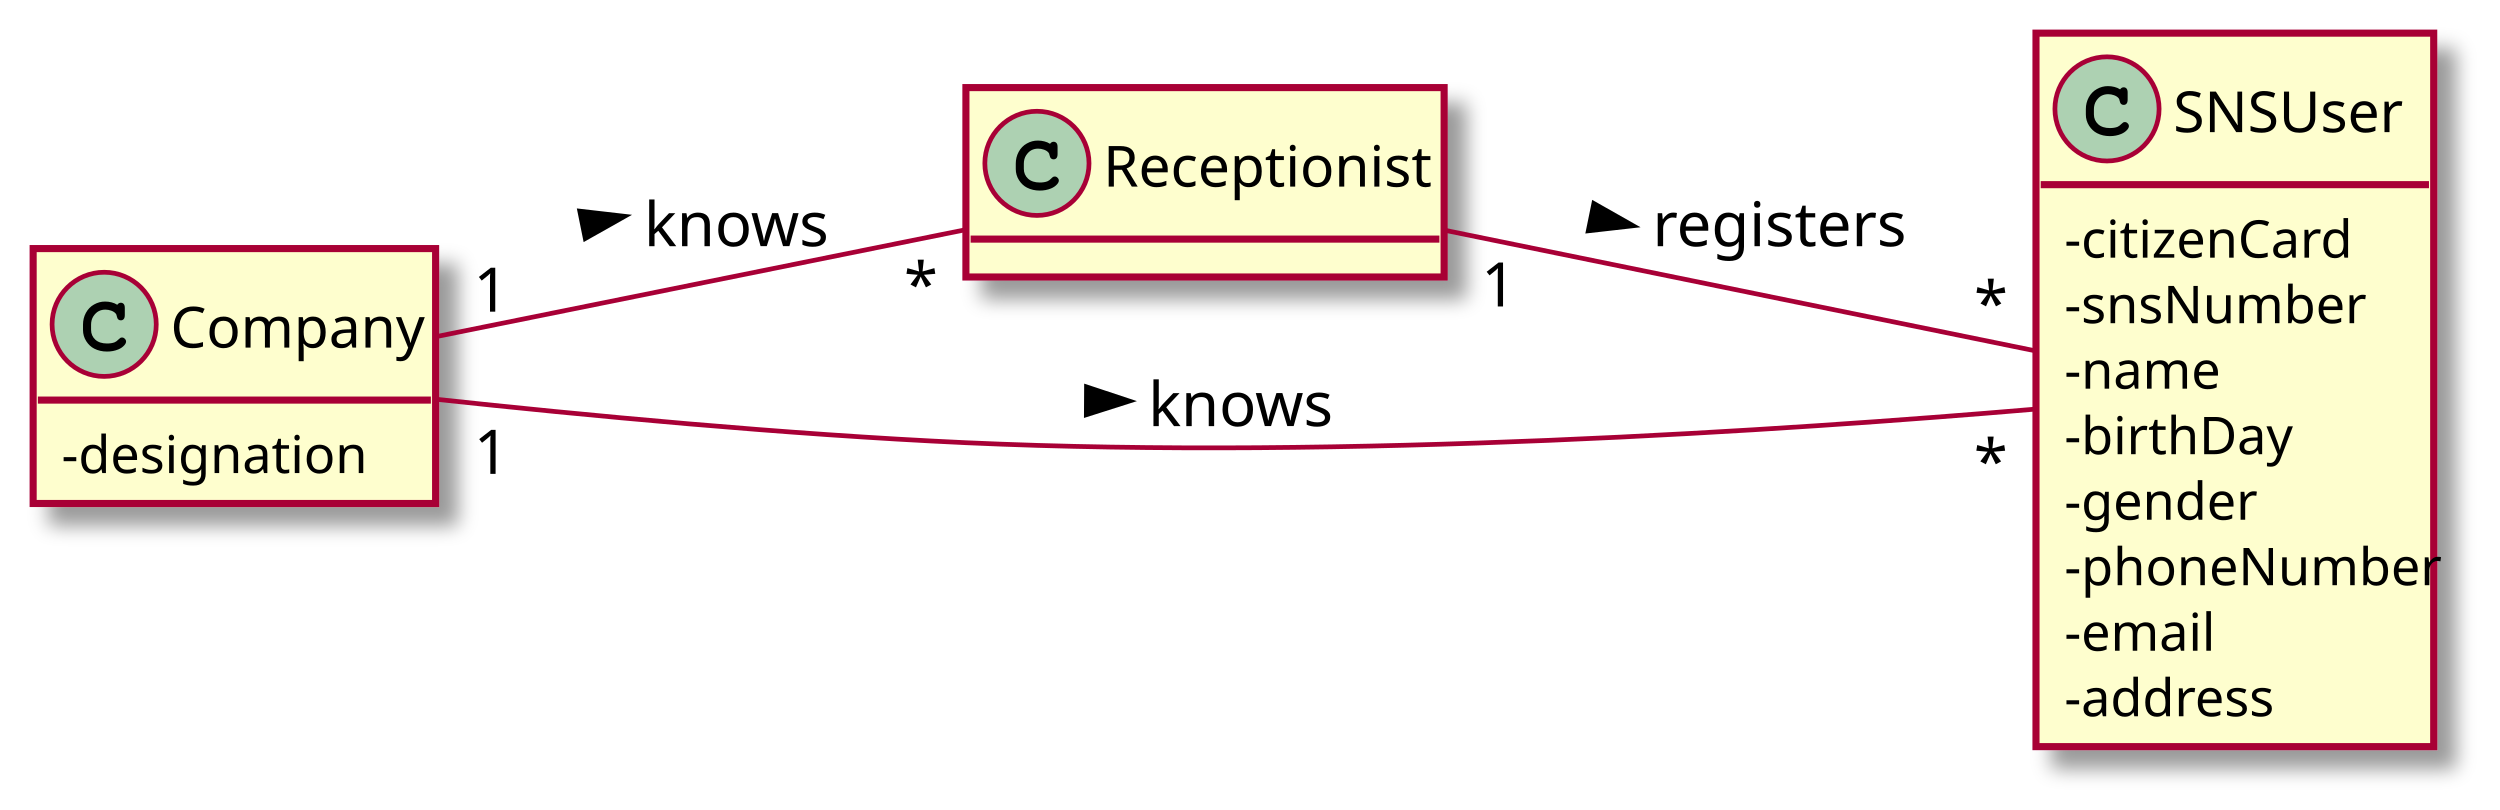
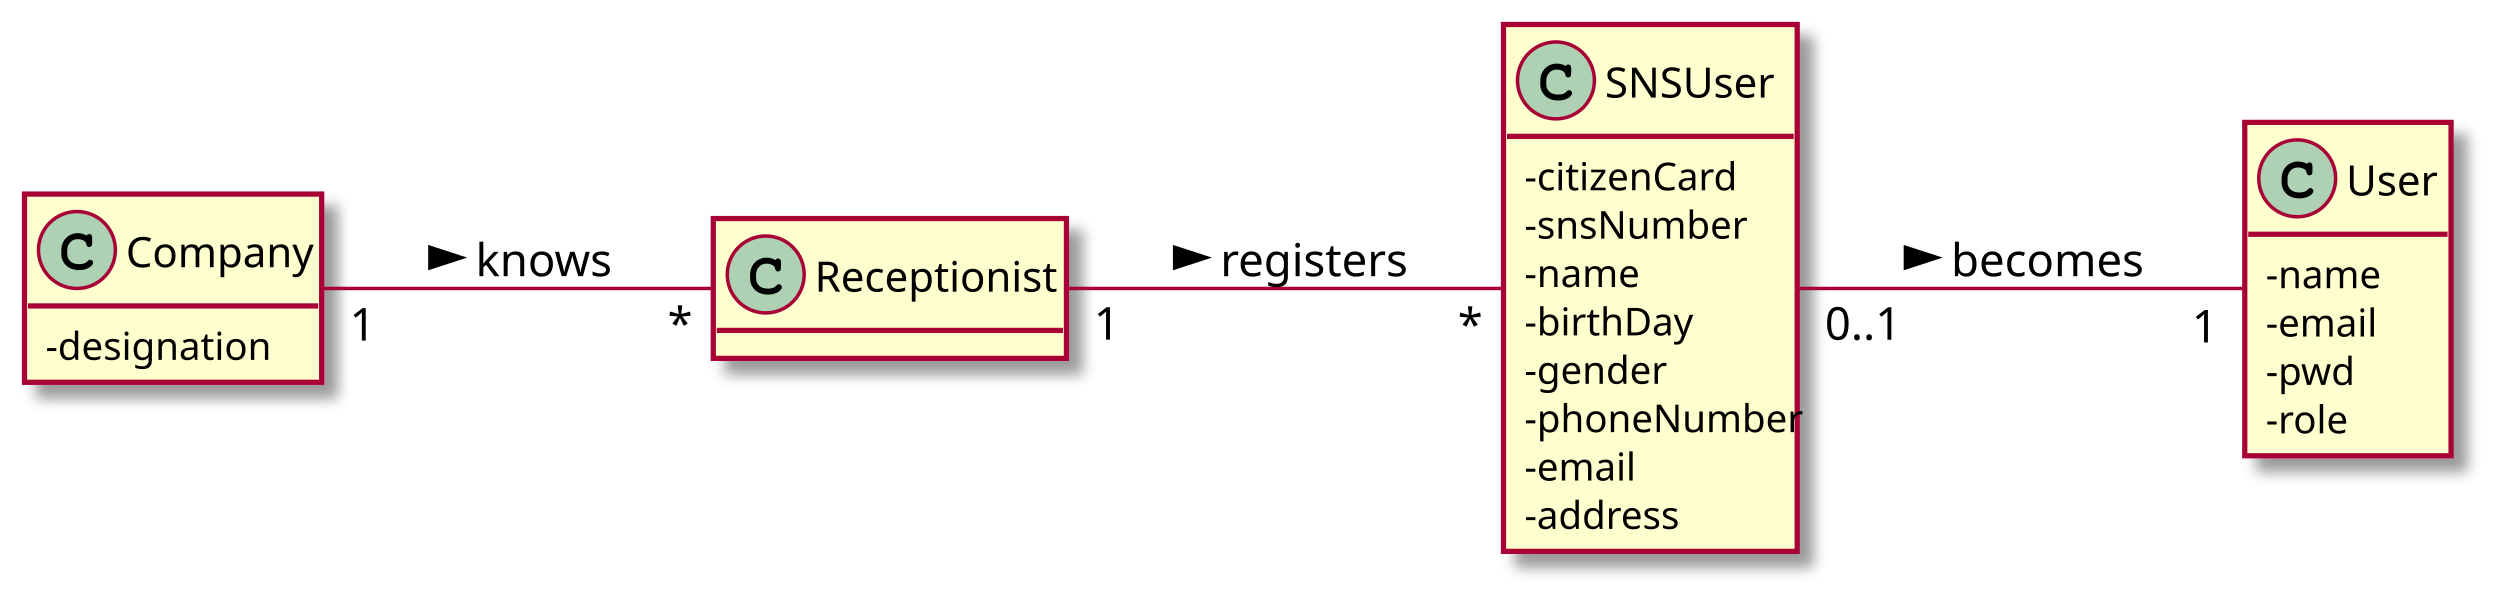
- <svg xmlns="http://www.w3.org/2000/svg" contentScriptType="application/ecmascript" contentStyleType="text/css" height="171px" preserveAspectRatio="none" style="width:528px;height:171px;background:#FFFFFF;" version="1.1" viewBox="0 0 528 171" width="528px" zoomAndPan="magnify">
+ <svg xmlns="http://www.w3.org/2000/svg" contentScriptType="application/ecmascript" contentStyleType="text/css" height="171px" preserveAspectRatio="none" style="width:715px;height:171px;background:#FFFFFF;" version="1.1" viewBox="0 0 715 171" width="715px" zoomAndPan="magnify">
  <defs>
-     <filter height="300%" id="fvqdpvha5oq59" width="300%" x="-1" y="-1">
+     <filter height="300%" id="f1ozyz8ck8ijtz" width="300%" x="-1" y="-1">
      <feGaussianBlur result="blurOut" stdDeviation="2.0" />
      <feColorMatrix in="blurOut" result="blurOut2" type="matrix" values="0 0 0 0 0 0 0 0 0 0 0 0 0 0 0 0 0 0 .4 0" />
      <feOffset dx="4.0" dy="4.0" in="blurOut2" result="blurOut3" />
      <feBlend in="SourceGraphic" in2="blurOut3" mode="normal" />
    </filter>
  </defs>
  <g>
-     <rect codeLine="5" fill="#FEFECE" filter="url(#fvqdpvha5oq59)" height="40" id="Receptionist" style="stroke:#A80036;stroke-width:1.5;" width="101" x="204" y="18.5" />
-     <ellipse cx="219" cy="34.5" fill="#ADD1B2" rx="11" ry="11" style="stroke:#A80036;stroke-width:1.0;" />
-     <path d="M221.766,30.375 Q221.922,30.156 222.109,30.047 Q222.297,29.938 222.516,29.938 Q222.891,29.938 223.125,30.203 Q223.359,30.453 223.359,31.062 L223.359,32.516 Q223.359,33.125 223.125,33.391 Q222.891,33.656 222.516,33.656 Q222.172,33.656 221.969,33.453 Q221.766,33.266 221.656,32.75 Q221.609,32.391 221.422,32.203 Q221.094,31.828 220.484,31.609 Q219.875,31.391 219.25,31.391 Q218.484,31.391 217.844,31.719 Q217.219,32.047 216.719,32.797 Q216.234,33.547 216.234,34.578 L216.234,35.672 Q216.234,36.906 217.125,37.734 Q218.016,38.547 219.609,38.547 Q220.547,38.547 221.203,38.297 Q221.594,38.141 222.016,37.703 Q222.281,37.438 222.422,37.359 Q222.578,37.281 222.781,37.281 Q223.109,37.281 223.359,37.547 Q223.625,37.797 223.625,38.141 Q223.625,38.484 223.281,38.891 Q222.781,39.469 221.984,39.797 Q220.906,40.25 219.609,40.25 Q218.094,40.25 216.891,39.625 Q215.906,39.125 215.219,38.062 Q214.531,36.984 214.531,35.703 L214.531,34.547 Q214.531,33.219 215.141,32.078 Q215.766,30.922 216.859,30.312 Q217.953,29.688 219.188,29.688 Q219.922,29.688 220.562,29.859 Q221.219,30.016 221.766,30.375 Z " fill="#000000" />
-     <text fill="#000000" font-family="sans-serif" font-size="12" lengthAdjust="spacing" textLength="69" x="233" y="39.41">Receptionist</text>
-     <line style="stroke:#A80036;stroke-width:1.5;" x1="205" x2="304" y1="50.5" y2="50.5" />
-     <rect codeLine="7" fill="#FEFECE" filter="url(#fvqdpvha5oq59)" height="150.688" id="SNSUser" style="stroke:#A80036;stroke-width:1.5;" width="84" x="430" y="7" />
+     <rect codeLine="5" fill="#FEFECE" filter="url(#f1ozyz8ck8ijtz)" height="40" id="Receptionist" style="stroke:#A80036;stroke-width:1.5;" width="101" x="204" y="62.5" />
+     <ellipse cx="219" cy="78.5" fill="#ADD1B2" rx="11" ry="11" style="stroke:#A80036;stroke-width:1.0;" />
+     <path d="M221.766,74.375 Q221.922,74.156 222.109,74.047 Q222.297,73.938 222.516,73.938 Q222.891,73.938 223.125,74.203 Q223.359,74.453 223.359,75.062 L223.359,76.516 Q223.359,77.125 223.125,77.391 Q222.891,77.656 222.516,77.656 Q222.172,77.656 221.969,77.453 Q221.766,77.266 221.656,76.75 Q221.609,76.391 221.422,76.203 Q221.094,75.828 220.484,75.609 Q219.875,75.391 219.25,75.391 Q218.484,75.391 217.844,75.719 Q217.219,76.047 216.719,76.797 Q216.234,77.547 216.234,78.578 L216.234,79.672 Q216.234,80.906 217.125,81.734 Q218.016,82.547 219.609,82.547 Q220.547,82.547 221.203,82.297 Q221.594,82.141 222.016,81.703 Q222.281,81.438 222.422,81.359 Q222.578,81.281 222.781,81.281 Q223.109,81.281 223.359,81.547 Q223.625,81.797 223.625,82.141 Q223.625,82.484 223.281,82.891 Q222.781,83.469 221.984,83.797 Q220.906,84.25 219.609,84.25 Q218.094,84.25 216.891,83.625 Q215.906,83.125 215.219,82.062 Q214.531,80.984 214.531,79.703 L214.531,78.547 Q214.531,77.219 215.141,76.078 Q215.766,74.922 216.859,74.312 Q217.953,73.688 219.188,73.688 Q219.922,73.688 220.562,73.859 Q221.219,74.016 221.766,74.375 Z " fill="#000000" />
+     <text fill="#000000" font-family="sans-serif" font-size="12" lengthAdjust="spacing" textLength="69" x="233" y="83.41">Receptionist</text>
+     <line style="stroke:#A80036;stroke-width:1.5;" x1="205" x2="304" y1="94.5" y2="94.5" />
+     <rect codeLine="7" fill="#FEFECE" filter="url(#f1ozyz8ck8ijtz)" height="150.688" id="SNSUser" style="stroke:#A80036;stroke-width:1.5;" width="84" x="430" y="7" />
    <ellipse cx="445" cy="23" fill="#ADD1B2" rx="11" ry="11" style="stroke:#A80036;stroke-width:1.0;" />
    <path d="M447.766,18.875 Q447.922,18.656 448.109,18.547 Q448.297,18.438 448.516,18.438 Q448.891,18.438 449.125,18.703 Q449.359,18.953 449.359,19.562 L449.359,21.016 Q449.359,21.625 449.125,21.891 Q448.891,22.156 448.516,22.156 Q448.172,22.156 447.969,21.953 Q447.766,21.766 447.656,21.25 Q447.609,20.891 447.422,20.703 Q447.094,20.328 446.484,20.109 Q445.875,19.891 445.25,19.891 Q444.484,19.891 443.844,20.219 Q443.219,20.547 442.719,21.297 Q442.234,22.047 442.234,23.078 L442.234,24.172 Q442.234,25.406 443.125,26.234 Q444.016,27.047 445.609,27.047 Q446.547,27.047 447.203,26.797 Q447.594,26.641 448.016,26.203 Q448.281,25.938 448.422,25.859 Q448.578,25.781 448.781,25.781 Q449.109,25.781 449.359,26.047 Q449.625,26.297 449.625,26.641 Q449.625,26.984 449.281,27.391 Q448.781,27.969 447.984,28.297 Q446.906,28.75 445.609,28.75 Q444.094,28.75 442.891,28.125 Q441.906,27.625 441.219,26.562 Q440.531,25.484 440.531,24.203 L440.531,23.047 Q440.531,21.719 441.141,20.578 Q441.766,19.422 442.859,18.812 Q443.953,18.188 445.188,18.188 Q445.922,18.188 446.562,18.359 Q447.219,18.516 447.766,18.875 Z " fill="#000000" />
    <text fill="#000000" font-family="sans-serif" font-size="12" lengthAdjust="spacing" textLength="52" x="459" y="27.91">SNSUser</text>
    <line style="stroke:#A80036;stroke-width:1.5;" x1="431" x2="513" y1="39" y2="39" />
    <text fill="#000000" font-family="sans-serif" font-size="11" lengthAdjust="spacing" textLength="58" x="436" y="54.419">-citizenCard</text>
    <text fill="#000000" font-family="sans-serif" font-size="11" lengthAdjust="spacing" textLength="59" x="436" y="68.255">-snsNumber</text>
    <text fill="#000000" font-family="sans-serif" font-size="11" lengthAdjust="spacing" textLength="30" x="436" y="82.091">-name</text>
    <text fill="#000000" font-family="sans-serif" font-size="11" lengthAdjust="spacing" textLength="44" x="436" y="95.927">-birthDay</text>
    <text fill="#000000" font-family="sans-serif" font-size="11" lengthAdjust="spacing" textLength="38" x="436" y="109.763">-gender</text>
    <text fill="#000000" font-family="sans-serif" font-size="11" lengthAdjust="spacing" textLength="71" x="436" y="123.599">-phoneNumber</text>
    <text fill="#000000" font-family="sans-serif" font-size="11" lengthAdjust="spacing" textLength="28" x="436" y="137.435">-email</text>
    <text fill="#000000" font-family="sans-serif" font-size="11" lengthAdjust="spacing" textLength="44" x="436" y="151.27">-address</text>
-     <rect codeLine="18" fill="#FEFECE" filter="url(#fvqdpvha5oq59)" height="53.836" id="Company" style="stroke:#A80036;stroke-width:1.5;" width="85" x="7" y="52.5" />
-     <ellipse cx="22" cy="68.5" fill="#ADD1B2" rx="11" ry="11" style="stroke:#A80036;stroke-width:1.0;" />
-     <path d="M24.766,64.375 Q24.922,64.156 25.109,64.047 Q25.297,63.938 25.516,63.938 Q25.891,63.938 26.125,64.203 Q26.359,64.453 26.359,65.062 L26.359,66.516 Q26.359,67.125 26.125,67.391 Q25.891,67.656 25.516,67.656 Q25.172,67.656 24.969,67.453 Q24.766,67.266 24.656,66.75 Q24.609,66.391 24.422,66.203 Q24.094,65.828 23.484,65.609 Q22.875,65.391 22.25,65.391 Q21.484,65.391 20.844,65.719 Q20.219,66.047 19.719,66.797 Q19.234,67.547 19.234,68.578 L19.234,69.672 Q19.234,70.906 20.125,71.734 Q21.016,72.547 22.609,72.547 Q23.547,72.547 24.203,72.297 Q24.594,72.141 25.016,71.703 Q25.281,71.438 25.422,71.359 Q25.578,71.281 25.781,71.281 Q26.109,71.281 26.359,71.547 Q26.625,71.797 26.625,72.141 Q26.625,72.484 26.281,72.891 Q25.781,73.469 24.984,73.797 Q23.906,74.25 22.609,74.25 Q21.094,74.25 19.891,73.625 Q18.906,73.125 18.219,72.062 Q17.531,70.984 17.531,69.703 L17.531,68.547 Q17.531,67.219 18.141,66.078 Q18.766,64.922 19.859,64.312 Q20.953,63.688 22.188,63.688 Q22.922,63.688 23.562,63.859 Q24.219,64.016 24.766,64.375 Z " fill="#000000" />
-     <text fill="#000000" font-family="sans-serif" font-size="12" lengthAdjust="spacing" textLength="53" x="36" y="73.41">Company</text>
-     <line style="stroke:#A80036;stroke-width:1.5;" x1="8" x2="91" y1="84.5" y2="84.5" />
-     <text fill="#000000" font-family="sans-serif" font-size="11" lengthAdjust="spacing" textLength="59" x="13" y="99.919">-designation</text>
-     <path codeLine="29" d="M305.21,48.65 C343,56.37 394.36,66.85 429.86,74.1 " fill="none" id="Receptionist-SNSUser" style="stroke:#A80036;stroke-width:1.0;" />
-     <polygon fill="#000000" points="344.899,47.676,336.625,42.987,335.449,48.746,344.899,47.676" style="stroke:#000000;stroke-width:1.0;" />
-     <text fill="#000000" font-family="sans-serif" font-size="13" lengthAdjust="spacing" textLength="50" x="349" y="51.995">registers</text>
-     <text fill="#000000" font-family="sans-serif" font-size="13" lengthAdjust="spacing" textLength="7" x="312.833" y="64.722">1</text>
-     <text fill="#000000" font-family="sans-serif" font-size="13" lengthAdjust="spacing" textLength="5" x="416.909" y="68.733">*</text>
-     <path codeLine="30" d="M92.07,71.1 C124.43,64.57 169.46,55.47 203.74,48.55 " fill="none" id="Company-Receptionist" style="stroke:#A80036;stroke-width:1.0;" />
-     <polygon fill="#000000" points="131.901,45.686,122.453,44.596,123.617,50.357,131.901,45.686" style="stroke:#000000;stroke-width:1.0;" />
-     <text fill="#000000" font-family="sans-serif" font-size="13" lengthAdjust="spacing" textLength="37" x="136" y="51.995">knows</text>
-     <text fill="#000000" font-family="sans-serif" font-size="13" lengthAdjust="spacing" textLength="7" x="99.988" y="65.821">1</text>
-     <text fill="#000000" font-family="sans-serif" font-size="13" lengthAdjust="spacing" textLength="5" x="190.917" y="64.722">*</text>
-     <path codeLine="31" d="M92.13,84.33 C122.96,87.65 166.04,91.77 204,93.5 C283.95,97.14 377.38,90.88 429.83,86.41 " fill="none" id="Company-SNSUser" style="stroke:#A80036;stroke-width:1.0;" />
-     <polygon fill="#000000" points="238.5,84.707,229.473,81.712,229.437,87.59,238.5,84.707" style="stroke:#000000;stroke-width:1.0;" />
-     <text fill="#000000" font-family="sans-serif" font-size="13" lengthAdjust="spacing" textLength="37" x="242.5" y="89.995">knows</text>
-     <text fill="#000000" font-family="sans-serif" font-size="13" lengthAdjust="spacing" textLength="7" x="100.059" y="100.075">1</text>
-     <text fill="#000000" font-family="sans-serif" font-size="13" lengthAdjust="spacing" textLength="5" x="416.873" y="102.086">*</text>
+     <rect codeLine="18" fill="#FEFECE" filter="url(#f1ozyz8ck8ijtz)" height="53.836" id="Company" style="stroke:#A80036;stroke-width:1.5;" width="85" x="7" y="55.5" />
+     <ellipse cx="22" cy="71.5" fill="#ADD1B2" rx="11" ry="11" style="stroke:#A80036;stroke-width:1.0;" />
+     <path d="M24.766,67.375 Q24.922,67.156 25.109,67.047 Q25.297,66.938 25.516,66.938 Q25.891,66.938 26.125,67.203 Q26.359,67.453 26.359,68.062 L26.359,69.516 Q26.359,70.125 26.125,70.391 Q25.891,70.656 25.516,70.656 Q25.172,70.656 24.969,70.453 Q24.766,70.266 24.656,69.75 Q24.609,69.391 24.422,69.203 Q24.094,68.828 23.484,68.609 Q22.875,68.391 22.25,68.391 Q21.484,68.391 20.844,68.719 Q20.219,69.047 19.719,69.797 Q19.234,70.547 19.234,71.578 L19.234,72.672 Q19.234,73.906 20.125,74.734 Q21.016,75.547 22.609,75.547 Q23.547,75.547 24.203,75.297 Q24.594,75.141 25.016,74.703 Q25.281,74.438 25.422,74.359 Q25.578,74.281 25.781,74.281 Q26.109,74.281 26.359,74.547 Q26.625,74.797 26.625,75.141 Q26.625,75.484 26.281,75.891 Q25.781,76.469 24.984,76.797 Q23.906,77.25 22.609,77.25 Q21.094,77.25 19.891,76.625 Q18.906,76.125 18.219,75.062 Q17.531,73.984 17.531,72.703 L17.531,71.547 Q17.531,70.219 18.141,69.078 Q18.766,67.922 19.859,67.312 Q20.953,66.688 22.188,66.688 Q22.922,66.688 23.562,66.859 Q24.219,67.016 24.766,67.375 Z " fill="#000000" />
+     <text fill="#000000" font-family="sans-serif" font-size="12" lengthAdjust="spacing" textLength="53" x="36" y="76.41">Company</text>
+     <line style="stroke:#A80036;stroke-width:1.5;" x1="8" x2="91" y1="87.5" y2="87.5" />
+     <text fill="#000000" font-family="sans-serif" font-size="11" lengthAdjust="spacing" textLength="59" x="13" y="102.919">-designation</text>
+     <rect codeLine="22" fill="#FEFECE" filter="url(#f1ozyz8ck8ijtz)" height="95.344" id="User" style="stroke:#A80036;stroke-width:1.5;" width="59" x="642" y="35" />
+     <ellipse cx="657" cy="51" fill="#ADD1B2" rx="11" ry="11" style="stroke:#A80036;stroke-width:1.0;" />
+     <path d="M659.766,46.875 Q659.922,46.656 660.109,46.547 Q660.297,46.438 660.516,46.438 Q660.891,46.438 661.125,46.703 Q661.359,46.953 661.359,47.562 L661.359,49.016 Q661.359,49.625 661.125,49.891 Q660.891,50.156 660.516,50.156 Q660.172,50.156 659.969,49.953 Q659.766,49.766 659.656,49.25 Q659.609,48.891 659.422,48.703 Q659.094,48.328 658.484,48.109 Q657.875,47.891 657.25,47.891 Q656.484,47.891 655.844,48.219 Q655.219,48.547 654.719,49.297 Q654.234,50.047 654.234,51.078 L654.234,52.172 Q654.234,53.406 655.125,54.234 Q656.016,55.047 657.609,55.047 Q658.547,55.047 659.203,54.797 Q659.594,54.641 660.016,54.203 Q660.281,53.938 660.422,53.859 Q660.578,53.781 660.781,53.781 Q661.109,53.781 661.359,54.047 Q661.625,54.297 661.625,54.641 Q661.625,54.984 661.281,55.391 Q660.781,55.969 659.984,56.297 Q658.906,56.75 657.609,56.75 Q656.094,56.75 654.891,56.125 Q653.906,55.625 653.219,54.562 Q652.531,53.484 652.531,52.203 L652.531,51.047 Q652.531,49.719 653.141,48.578 Q653.766,47.422 654.859,46.812 Q655.953,46.188 657.188,46.188 Q657.922,46.188 658.562,46.359 Q659.219,46.516 659.766,46.875 Z " fill="#000000" />
+     <text fill="#000000" font-family="sans-serif" font-size="12" lengthAdjust="spacing" textLength="27" x="671" y="55.91">User</text>
+     <line style="stroke:#A80036;stroke-width:1.5;" x1="643" x2="700" y1="67" y2="67" />
+     <text fill="#000000" font-family="sans-serif" font-size="11" lengthAdjust="spacing" textLength="30" x="648" y="82.419">-name</text>
+     <text fill="#000000" font-family="sans-serif" font-size="11" lengthAdjust="spacing" textLength="28" x="648" y="96.255">-email</text>
+     <text fill="#000000" font-family="sans-serif" font-size="11" lengthAdjust="spacing" textLength="26" x="648" y="110.091">-pwd</text>
+     <text fill="#000000" font-family="sans-serif" font-size="11" lengthAdjust="spacing" textLength="22" x="648" y="123.927">-role</text>
+     <path codeLine="29" d="M305.21,82.5 C343,82.5 394.36,82.5 429.86,82.5 " fill="none" id="Receptionist-SNSUser" style="stroke:#A80036;stroke-width:1.0;" />
+     <polygon fill="#000000" points="345,73.676,335.955,70.737,335.955,76.615,345,73.676" style="stroke:#000000;stroke-width:1.0;" />
+     <text fill="#000000" font-family="sans-serif" font-size="13" lengthAdjust="spacing" textLength="50" x="349" y="78.995">registers</text>
+     <text fill="#000000" font-family="sans-serif" font-size="13" lengthAdjust="spacing" textLength="7" x="312.833" y="97.145">1</text>
+     <text fill="#000000" font-family="sans-serif" font-size="13" lengthAdjust="spacing" textLength="5" x="416.909" y="97.479">*</text>
+     <path codeLine="30" d="M92.07,82.5 C124.43,82.5 169.46,82.5 203.74,82.5 " fill="none" id="Company-Receptionist" style="stroke:#A80036;stroke-width:1.0;" />
+     <polygon fill="#000000" points="132,73.676,122.955,70.737,122.955,76.615,132,73.676" style="stroke:#000000;stroke-width:1.0;" />
+     <text fill="#000000" font-family="sans-serif" font-size="13" lengthAdjust="spacing" textLength="37" x="136" y="78.995">knows</text>
+     <text fill="#000000" font-family="sans-serif" font-size="13" lengthAdjust="spacing" textLength="7" x="99.988" y="97.414">1</text>
+     <text fill="#000000" font-family="sans-serif" font-size="13" lengthAdjust="spacing" textLength="5" x="190.917" y="97.196">*</text>
+     <path codeLine="32" d="M514.4,82.5 C552.63,82.5 608.42,82.5 641.92,82.5 " fill="none" id="SNSUser-User" style="stroke:#A80036;stroke-width:1.0;" />
+     <polygon fill="#000000" points="554,73.676,544.955,70.737,544.955,76.615,554,73.676" style="stroke:#000000;stroke-width:1.0;" />
+     <text fill="#000000" font-family="sans-serif" font-size="13" lengthAdjust="spacing" textLength="53" x="558" y="78.995">becomes</text>
+     <text fill="#000000" font-family="sans-serif" font-size="13" lengthAdjust="spacing" textLength="22" x="521.909" y="97.167">0..1</text>
+     <text fill="#000000" font-family="sans-serif" font-size="13" lengthAdjust="spacing" textLength="7" x="626.857" y="97.946">1</text>
  </g>
</svg>
